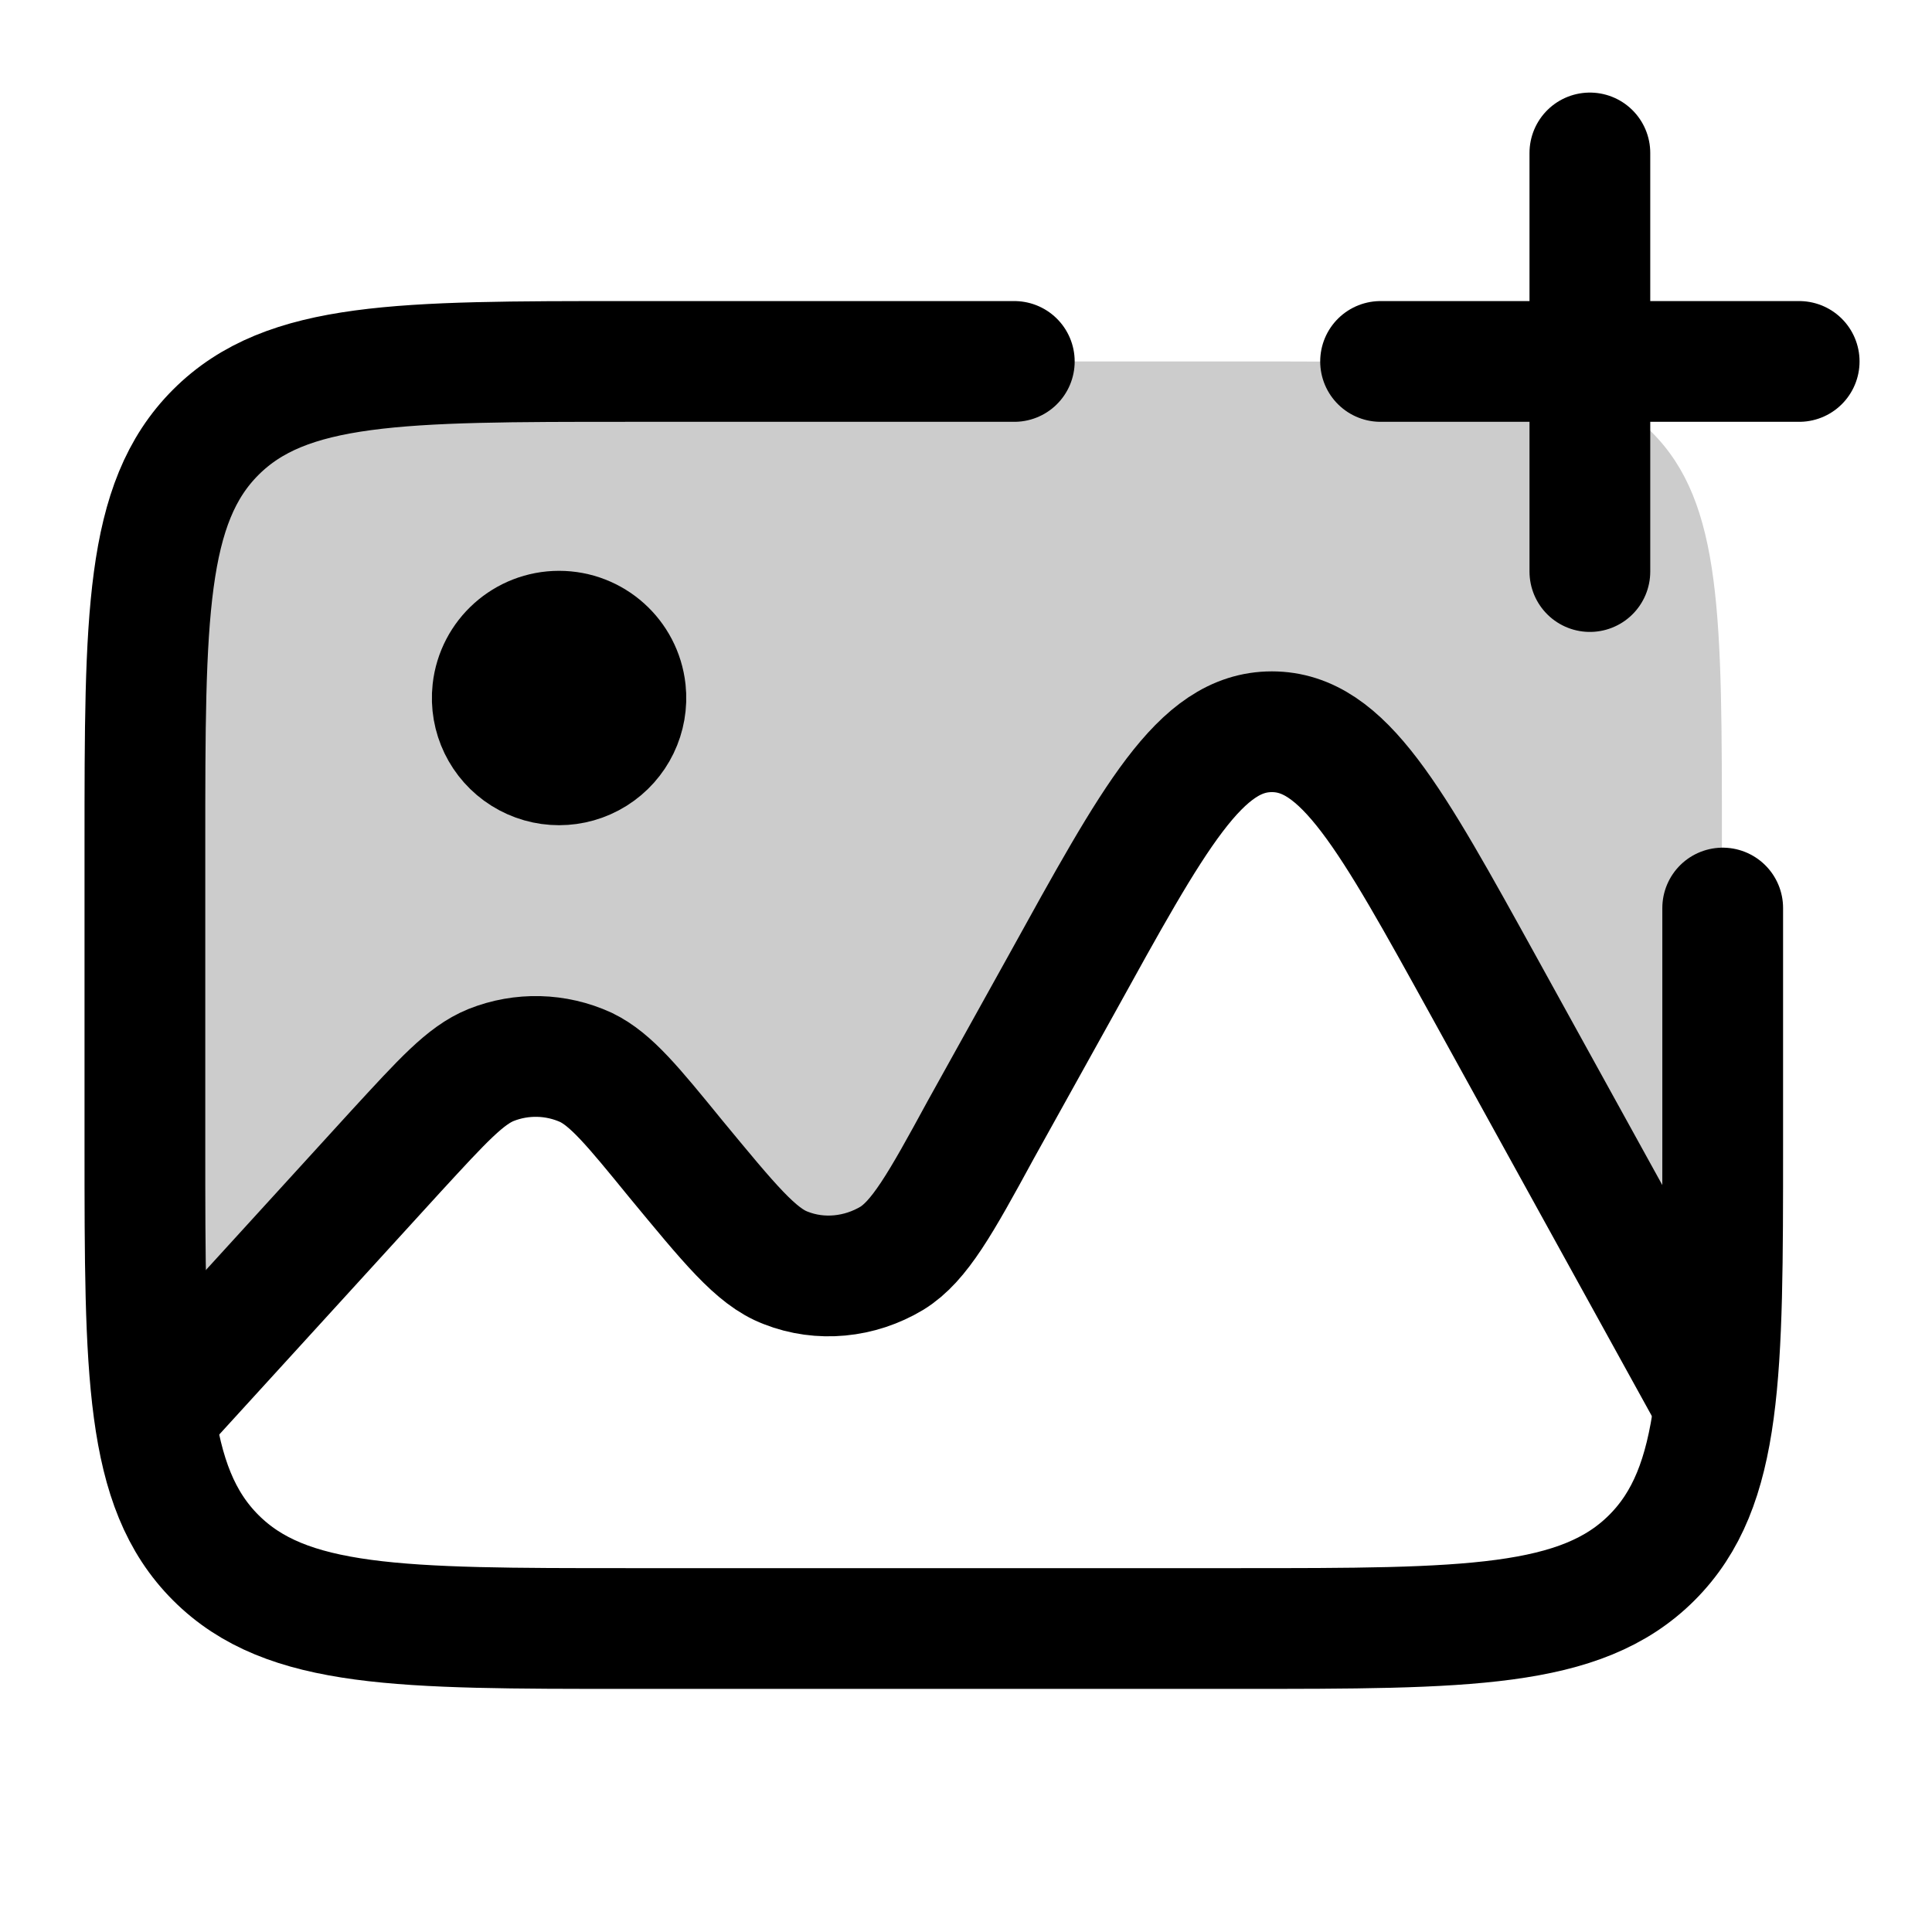
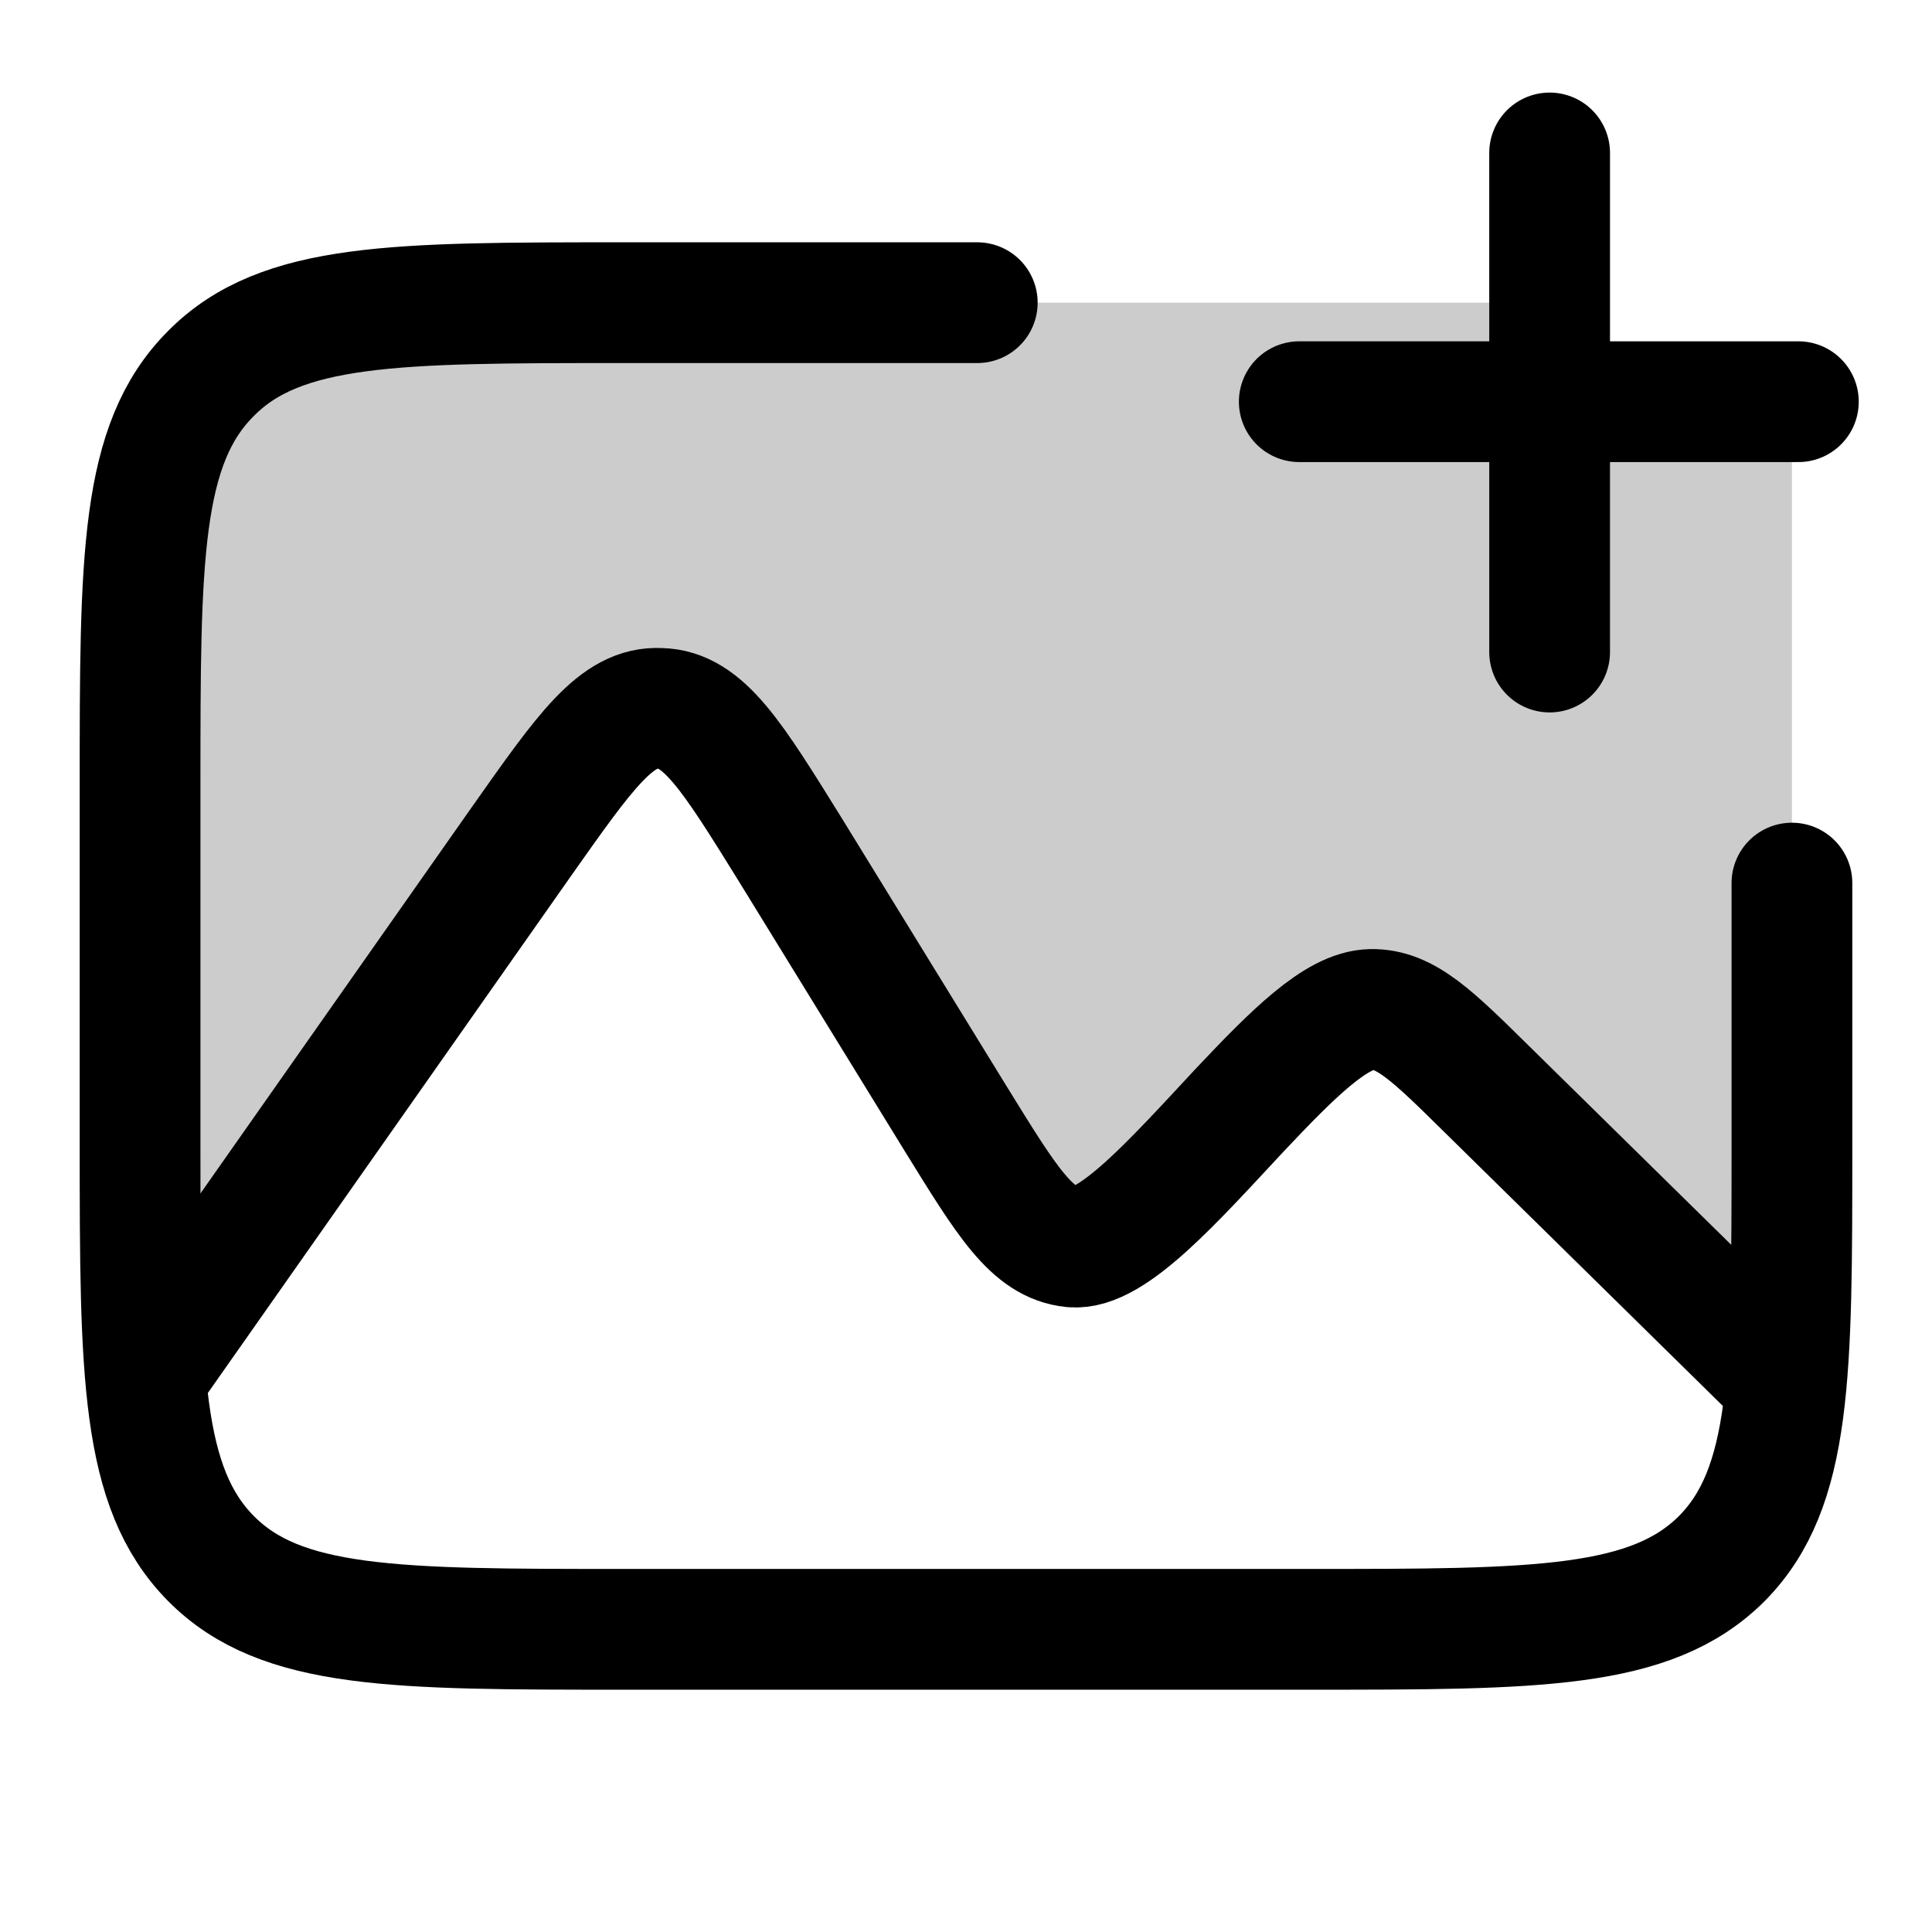
<svg xmlns="http://www.w3.org/2000/svg" width="24" height="24" viewBox="0 0 24 24" fill="none">
-   <path opacity=".2" d="M1.79 10.5c0-2.83 0-4.25.88-5.13s2.29-.88 5.12-.88h7.6c2.83 0 4.25 0 5.13.88s.87 2.3.87 5.12v.19c0 2.7 0 4.06-.7 4.27-.72.22-1.47-.91-2.96-3.17l-.33-.48c-.7-1.06-1.05-1.6-1.56-1.61-.52-.02-.9.48-1.69 1.49l-2.6 3.38c-.6.76-.89 1.14-1.3 1.19s-.8-.25-1.54-.85l-.72-.59c-.6-.48-.91-.72-1.26-.72-.36 0-.66.24-1.26.73l-.42.34c-1.41 1.15-2.12 1.73-2.7 1.46-.56-.28-.56-1.19-.56-3.01z" fill="currentColor" />
-   <path d="M21.4 11.28v2.95c0 2.83 0 4.24-.88 5.12s-2.3.88-5.13.88H7.8c-2.83 0-4.24 0-5.12-.88s-.88-2.3-.88-5.12v-3.74c0-2.82 0-4.24.88-5.12s2.29-.88 5.12-.88h4.8" stroke="currentColor" stroke-width="1.5" stroke-linecap="round" stroke-linejoin="round" />
-   <path d="m21.26 17.38-2.83-5.13c-1.16-2.1-1.74-3.16-2.63-3.16s-1.46 1.05-2.62 3.15l-1 1.8c-.5.92-.76 1.38-1.1 1.59-.4.24-.89.29-1.32.12-.37-.14-.7-.55-1.37-1.36-.53-.65-.8-.98-1.11-1.13a1.5 1.5 0 0 0-1.18-.03c-.32.13-.6.44-1.18 1.07l-2.81 3.08" stroke="currentColor" stroke-width="1.5" stroke-linecap="round" stroke-linejoin="round" />
-   <path d="M7.77 8.58a.83.83 0 1 1-1.65 0 .83.83 0 0 1 1.65 0" fill="currentColor" stroke="currentColor" stroke-width="1.5" stroke-linecap="round" stroke-linejoin="round" />
-   <path d="M19.75 1.9v5.2" stroke="currentColor" stroke-width="1.5" stroke-linecap="round" stroke-linejoin="round" />
-   <path d="M17.15 4.49h5.2" stroke="currentColor" stroke-width="1.5" stroke-linecap="round" stroke-linejoin="round" />
+   <path opacity=".2" fill-rule="evenodd" clip-rule="evenodd" d="M1.74 9.76c0-2.82 0-4.24.88-5.12.87-.88 2.29-.88 5.12-.88h11.35c.1.9.84 1.57 1.74 1.57h1.43v11.85l-5.08-4.6-4.02 3.45-5-7.6-6.42 8.75z" fill="currentColor" />
+   <path d="M19.25 1.9v6.2" stroke="currentColor" stroke-width="1.5" stroke-linecap="round" stroke-linejoin="round" />
+   <path d="M16.14 4.99h6.2" stroke="currentColor" stroke-width="1.5" stroke-linecap="round" stroke-linejoin="round" />
+   <path d="M22.26 10.97v3.27c0 2.82 0 4.24-.87 5.12-.88.88-2.3.88-5.13.88H7.74c-2.83 0-4.25 0-5.12-.88s-.88-2.3-.88-5.12V9.76c0-2.82 0-4.24.88-5.12.87-.88 2.29-.88 5.12-.88h4.4" stroke="currentColor" stroke-width="1.5" stroke-linecap="round" stroke-linejoin="round" />
+   <path d="m1.83 17.07 4.65-6.62C7.27 9.33 7.66 8.77 8.2 8.8c.54.01.9.6 1.62 1.76l2.06 3.35c.63 1.02.94 1.53 1.44 1.58.49.05 1.26-.82 2.08-1.7.66-.7 1.2-1.24 1.63-1.25s.77.33 1.45 1l3.6 3.54" stroke="currentColor" stroke-width="1.5" stroke-linecap="round" stroke-linejoin="round" />
</svg>
